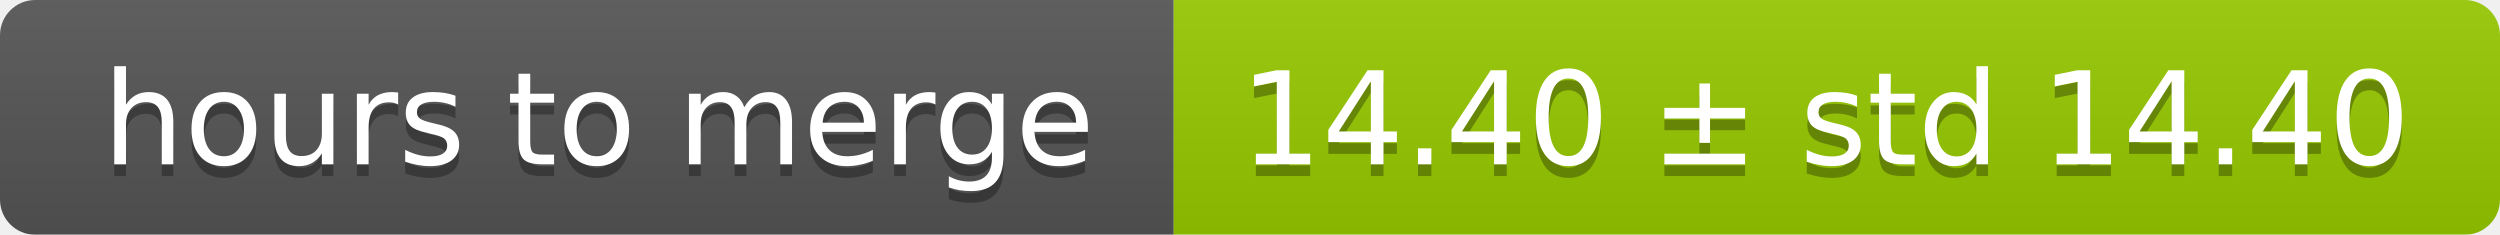
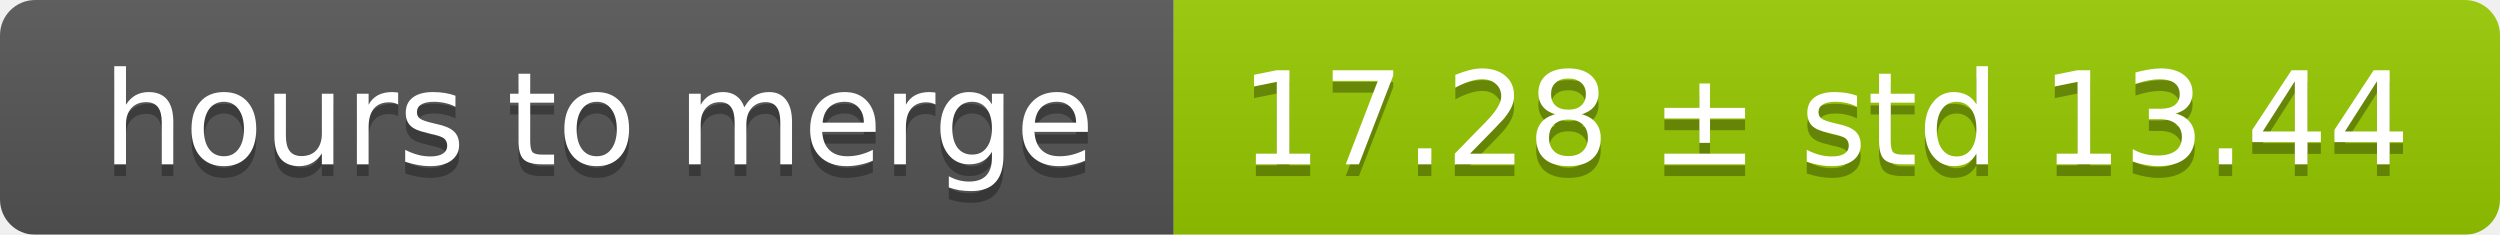
<svg xmlns="http://www.w3.org/2000/svg" width="213" height="20">
  <linearGradient id="smooth" x2="0" y2="100%">
    <stop offset="0" stop-color="#bbb" stop-opacity=".1" />
    <stop offset="1" stop-opacity=".1" />
  </linearGradient>
  <mask id="round">
    <rect width="213" height="20" rx="3" fill="#fff" />
  </mask>
  <g mask="url(#round)">
    <rect width="100" height="20" fill="#555" />
    <rect x="100" width="113" height="20" fill="#97ca00" />
    <rect width="213" height="20" fill="url(#smooth)" />
  </g>
  <g fill="#fff" text-anchor="middle" font-family="DejaVu Sans,Verdana,Geneva,sans-serif" font-size="11">
    <text x="51" y="15" fill="#010101" fill-opacity=".3">hours to merge</text>
    <text x="51" y="14">hours to merge</text>
-     <text x="155.5" y="15" fill="#010101" fill-opacity=".3">14.40 ± std 14.40</text>
-     <text x="155.5" y="14">14.40 ± std 14.40</text>
+     <text x="155.5" y="15" fill="#010101" fill-opacity=".3">17.28 ± std 13.44</text>
+     <text x="155.5" y="14">17.28 ± std 13.44</text>
  </g>
</svg>
